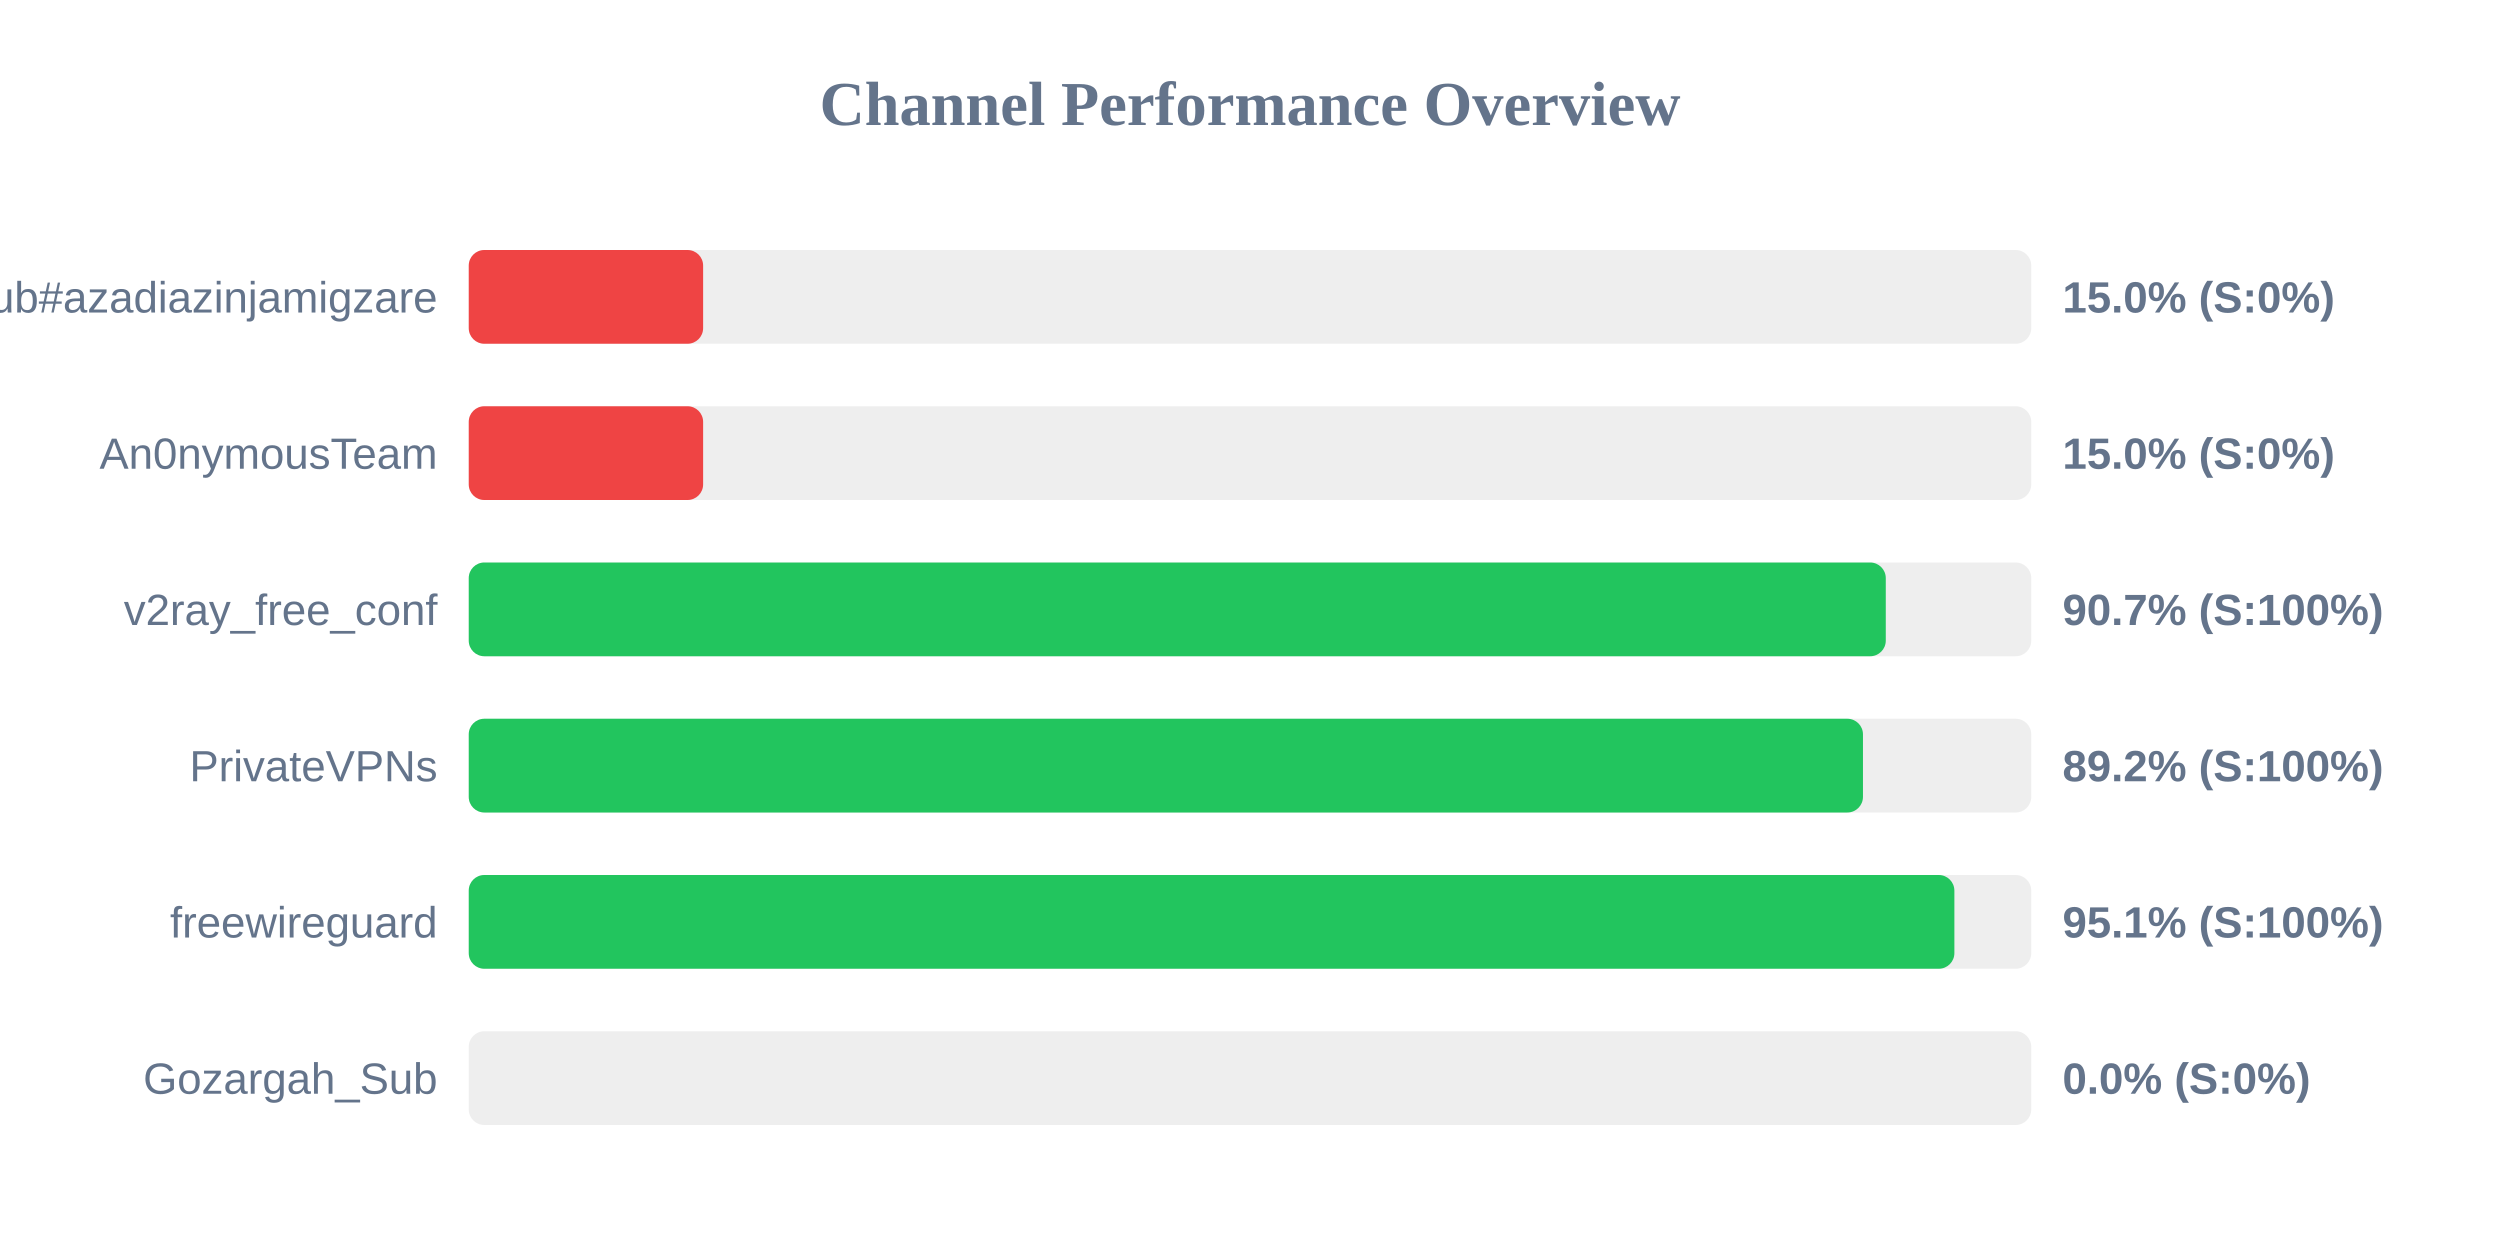
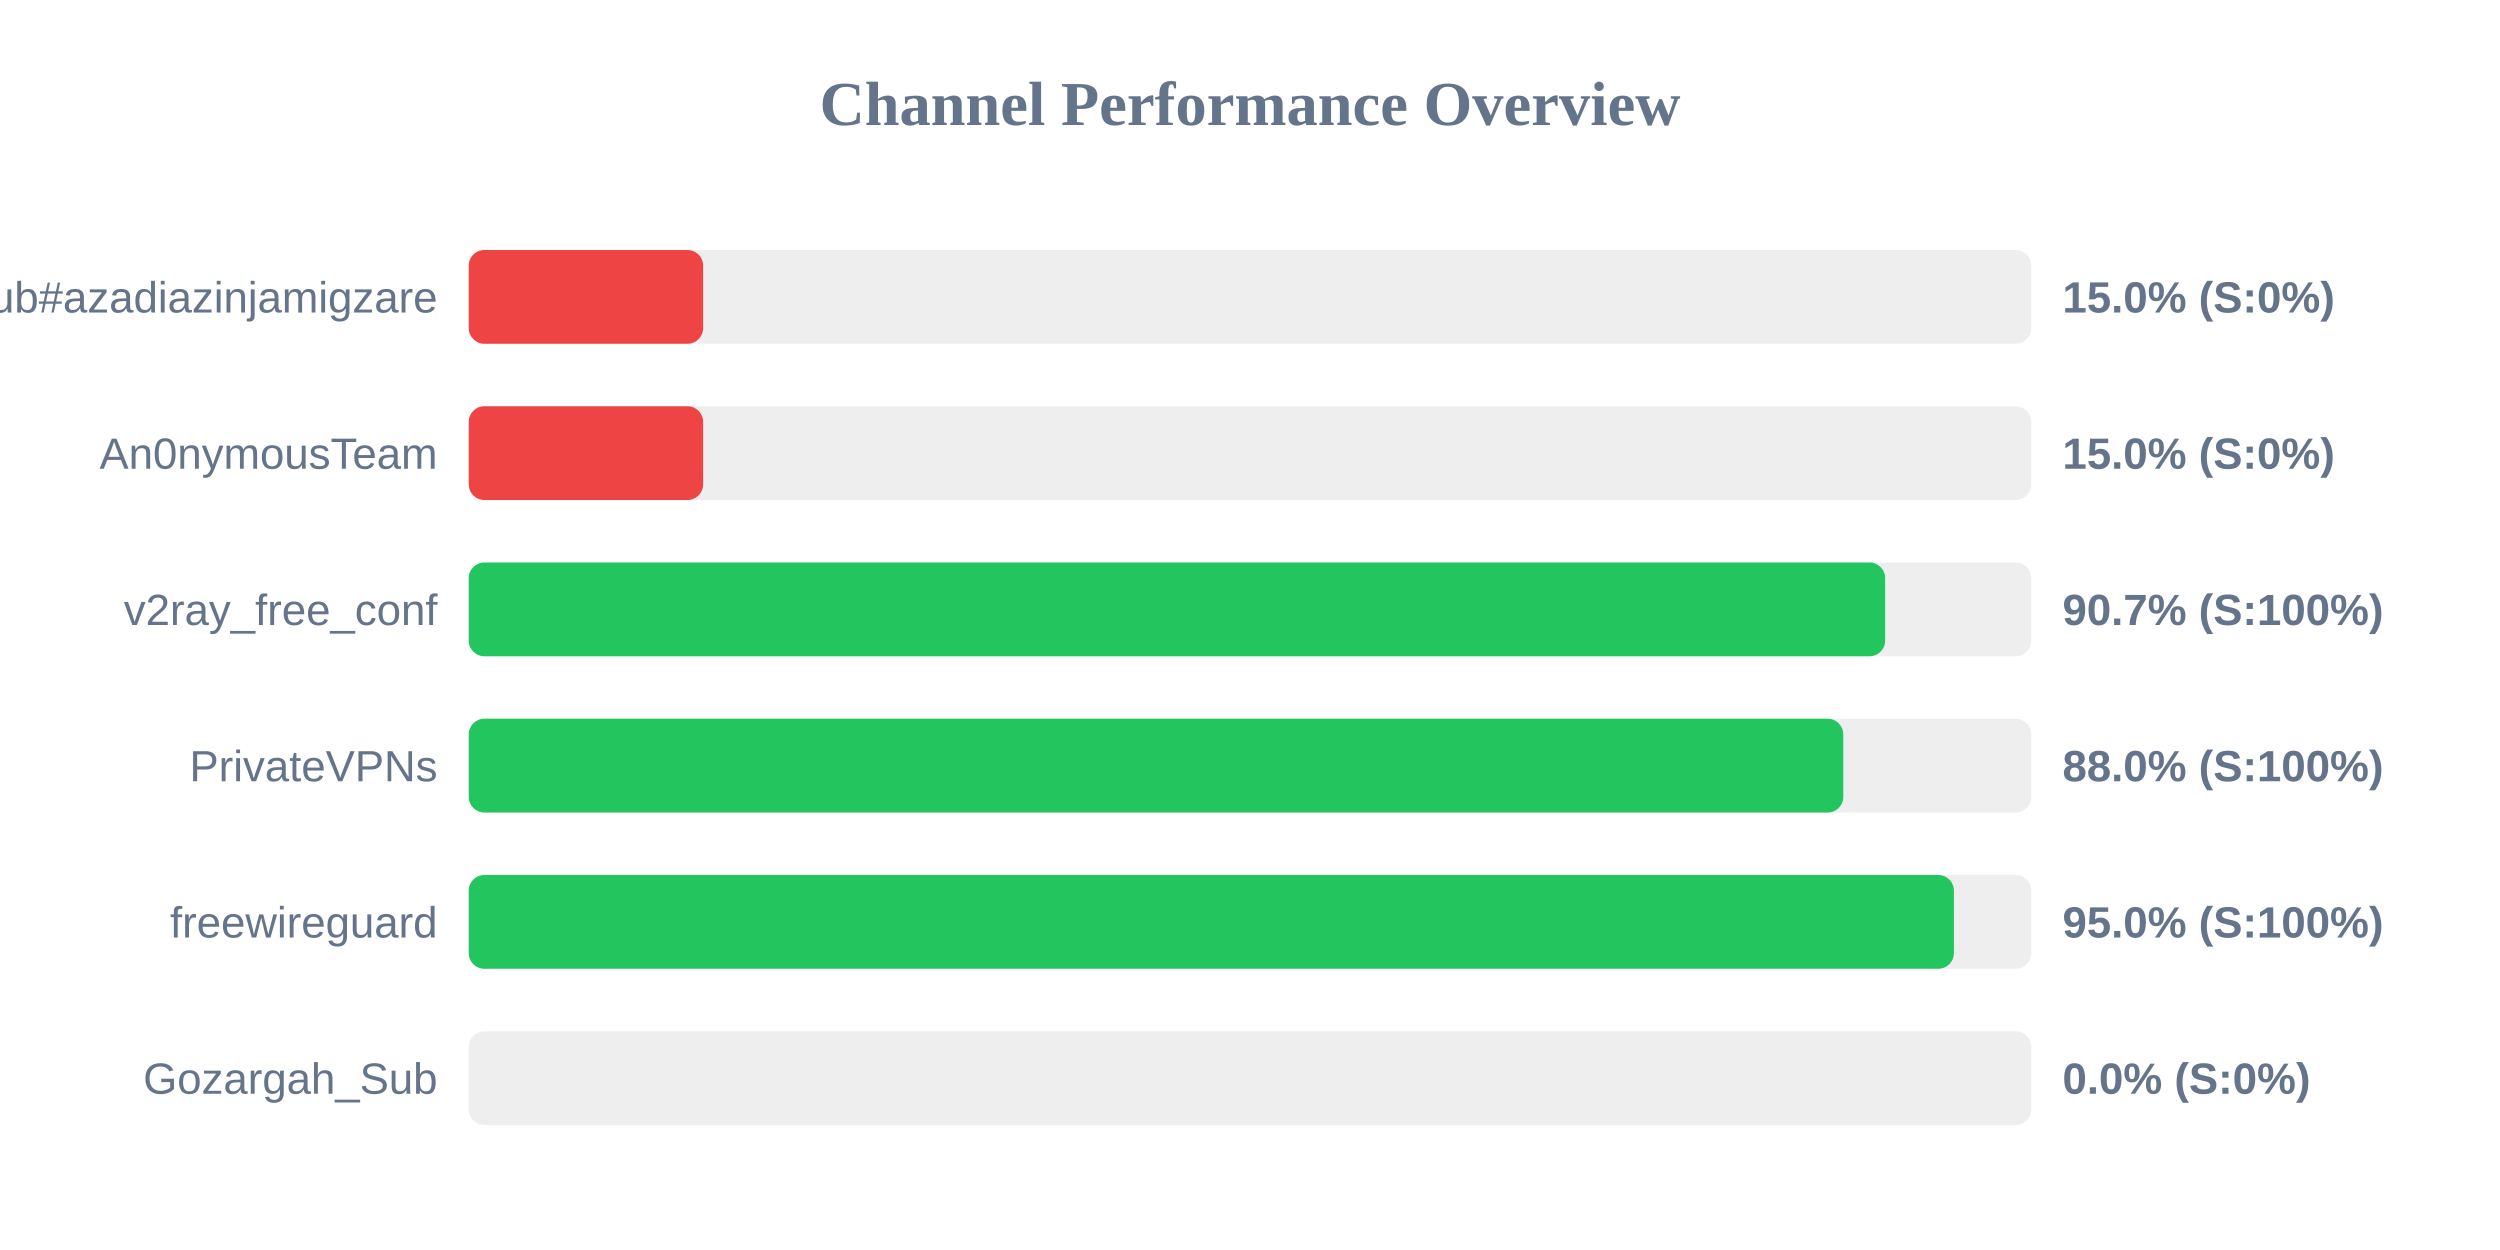
<svg xmlns="http://www.w3.org/2000/svg" width="800" height="400" version="1.1">
  <style>
        .row { font: 14px Arial; fill: #64748b; }
        .score { font: bold 14px Arial; fill: #64748b; }
    </style>
  <text x="400" y="40" text-anchor="middle" font-size="20px" font-weight="bold" fill="#64748b">Channel Performance Overview</text>
  <rect x="150" y="80" width="500" height="30" fill="#eee" rx="5" />
  <rect x="150" y="80" width="75.0" height="30" fill="#ef4444" rx="5" />
  <text x="140" y="100" text-anchor="end" class="row">Sub#azadiazinjamigzare</text>
  <text x="660" y="100" text-anchor="start" class="score">15.0% (S:0%)</text>
  <rect x="150" y="130" width="500" height="30" fill="#eee" rx="5" />
  <rect x="150" y="130" width="75.0" height="30" fill="#ef4444" rx="5" />
  <text x="140" y="150" text-anchor="end" class="row">An0nymousTeam</text>
  <text x="660" y="150" text-anchor="start" class="score">15.0% (S:0%)</text>
  <rect x="150" y="180" width="500" height="30" fill="#eee" rx="5" />
-   <rect x="150" y="180" width="453.45" height="30" fill="#22c55e" rx="5" />
+   <rect x="150" y="180" width="453.25" height="30" fill="#22c55e" rx="5" />
  <text x="140" y="200" text-anchor="end" class="row">v2ray_free_conf</text>
  <text x="660" y="200" text-anchor="start" class="score">90.7% (S:100%)</text>
  <rect x="150" y="230" width="500" height="30" fill="#eee" rx="5" />
-   <rect x="150" y="230" width="446.15" height="30" fill="#22c55e" rx="5" />
+   <rect x="150" y="230" width="439.85" height="30" fill="#22c55e" rx="5" />
  <text x="140" y="250" text-anchor="end" class="row">PrivateVPNs</text>
-   <text x="660" y="250" text-anchor="start" class="score">89.2% (S:100%)</text>
+   <text x="660" y="250" text-anchor="start" class="score">88.0% (S:100%)</text>
  <rect x="150" y="280" width="500" height="30" fill="#eee" rx="5" />
-   <rect x="150" y="280" width="475.4" height="30" fill="#22c55e" rx="5" />
+   <rect x="150" y="280" width="475.25" height="30" fill="#22c55e" rx="5" />
  <text x="140" y="300" text-anchor="end" class="row">freewireguard</text>
-   <text x="660" y="300" text-anchor="start" class="score">95.1% (S:100%)</text>
+   <text x="660" y="300" text-anchor="start" class="score">95.0% (S:100%)</text>
  <rect x="150" y="330" width="500" height="30" fill="#eee" rx="5" />
  <rect x="150" y="330" width="0.0" height="30" fill="#ef4444" rx="5" />
  <text x="140" y="350" text-anchor="end" class="row">Gozargah_Sub</text>
  <text x="660" y="350" text-anchor="start" class="score">0.0% (S:0%)</text>
</svg>
